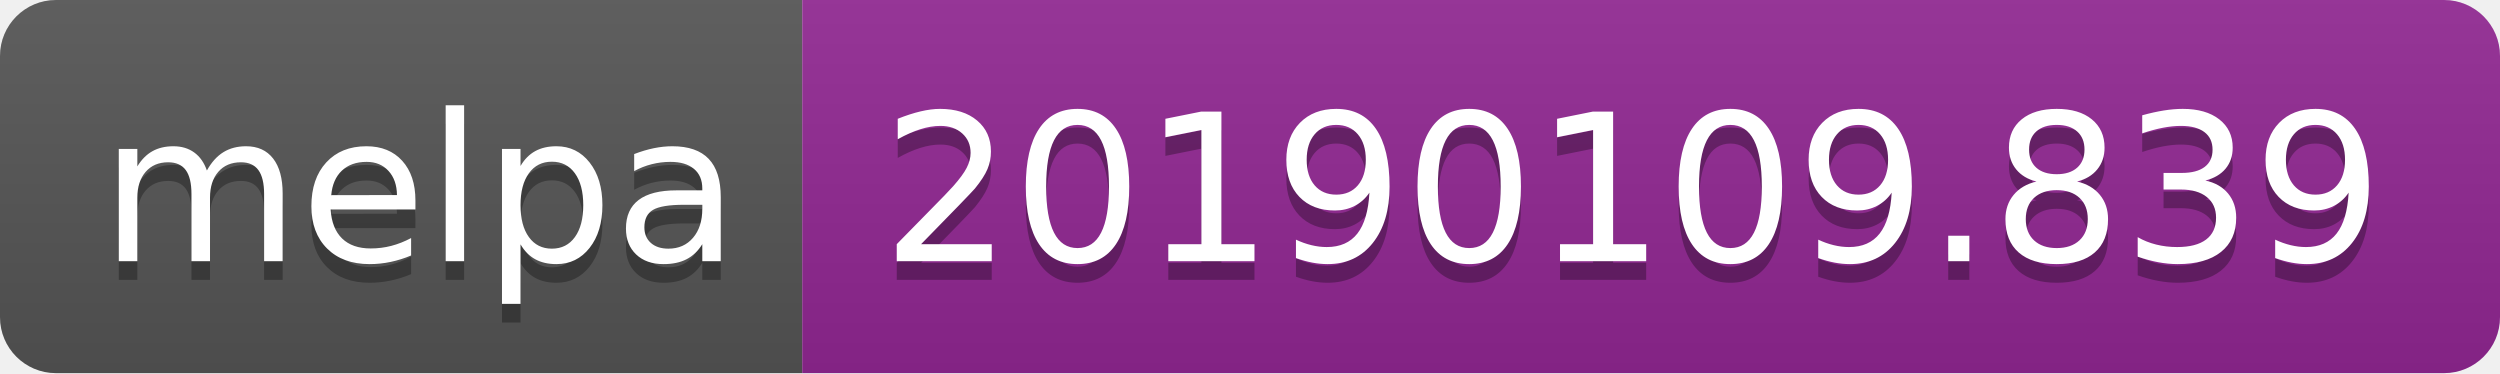
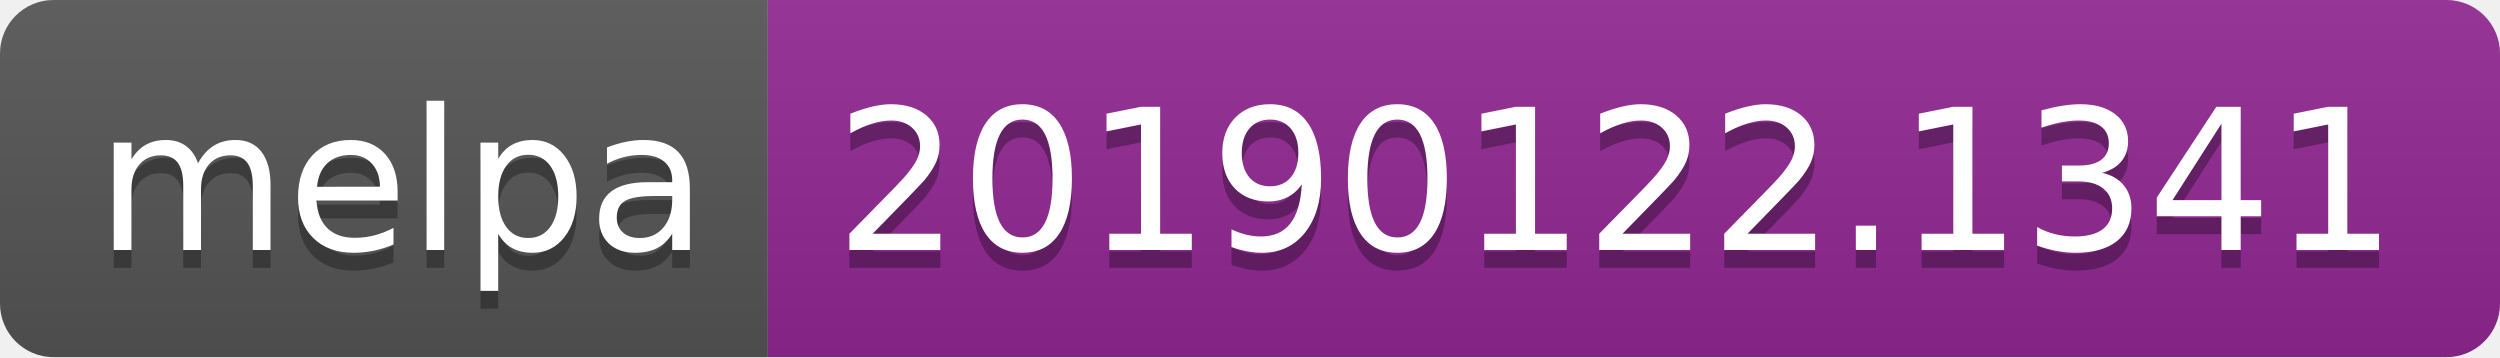
- <svg xmlns="http://www.w3.org/2000/svg" width="134" height="20">
+ <svg xmlns="http://www.w3.org/2000/svg" width="140" height="20">
  <linearGradient id="b" x2="0" y2="100%">
    <stop offset="0" stop-color="#bbb" stop-opacity=".1" />
    <stop offset="1" stop-opacity=".1" />
  </linearGradient>
  <clipPath id="a">
-     <rect width="134" height="20" rx="3" fill="#fff" />
+     <rect width="140" height="20" rx="3" fill="#fff" />
  </clipPath>
  <g clip-path="url(#a)">
    <path fill="#555" d="M0 0h43v20H0z" />
-     <path fill="#922793" d="M43 0h91v20H43z" />
-     <path fill="url(#b)" d="M0 0h134v20H0z" />
+     <path fill="#922793" d="M43 0h97v20H43z" />
+     <path fill="url(#b)" d="M0 0h140v20H0z" />
  </g>
  <g fill="#fff" text-anchor="middle" font-family="DejaVu Sans,Verdana,Geneva,sans-serif" font-size="110">
    <text x="225" y="150" fill="#010101" fill-opacity=".3" transform="scale(.1)" textLength="330">melpa</text>
    <text x="225" y="140" transform="scale(.1)" textLength="330">melpa</text>
-     <text x="875" y="150" fill="#010101" fill-opacity=".3" transform="scale(.1)" textLength="810">20190109.839</text>
-     <text x="875" y="140" transform="scale(.1)" textLength="810">20190109.839</text>
+     <text x="905" y="150" fill="#010101" fill-opacity=".3" transform="scale(.1)" textLength="870">20190122.1341</text>
+     <text x="905" y="140" transform="scale(.1)" textLength="870">20190122.1341</text>
  </g>
</svg>
